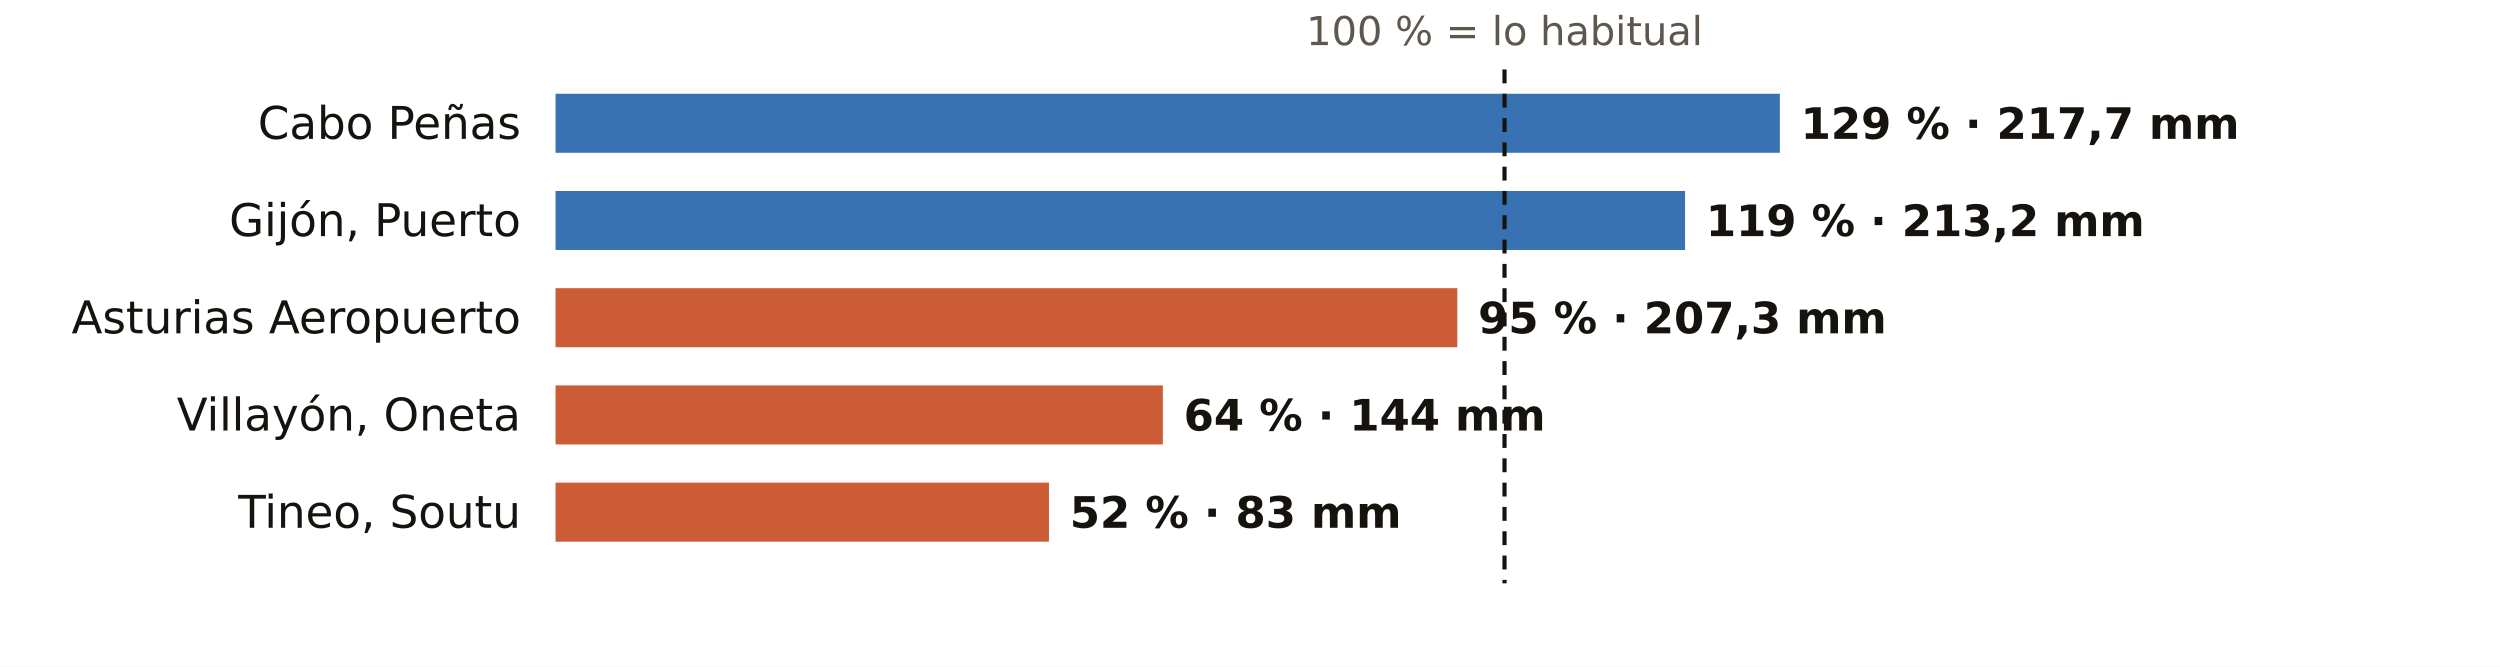
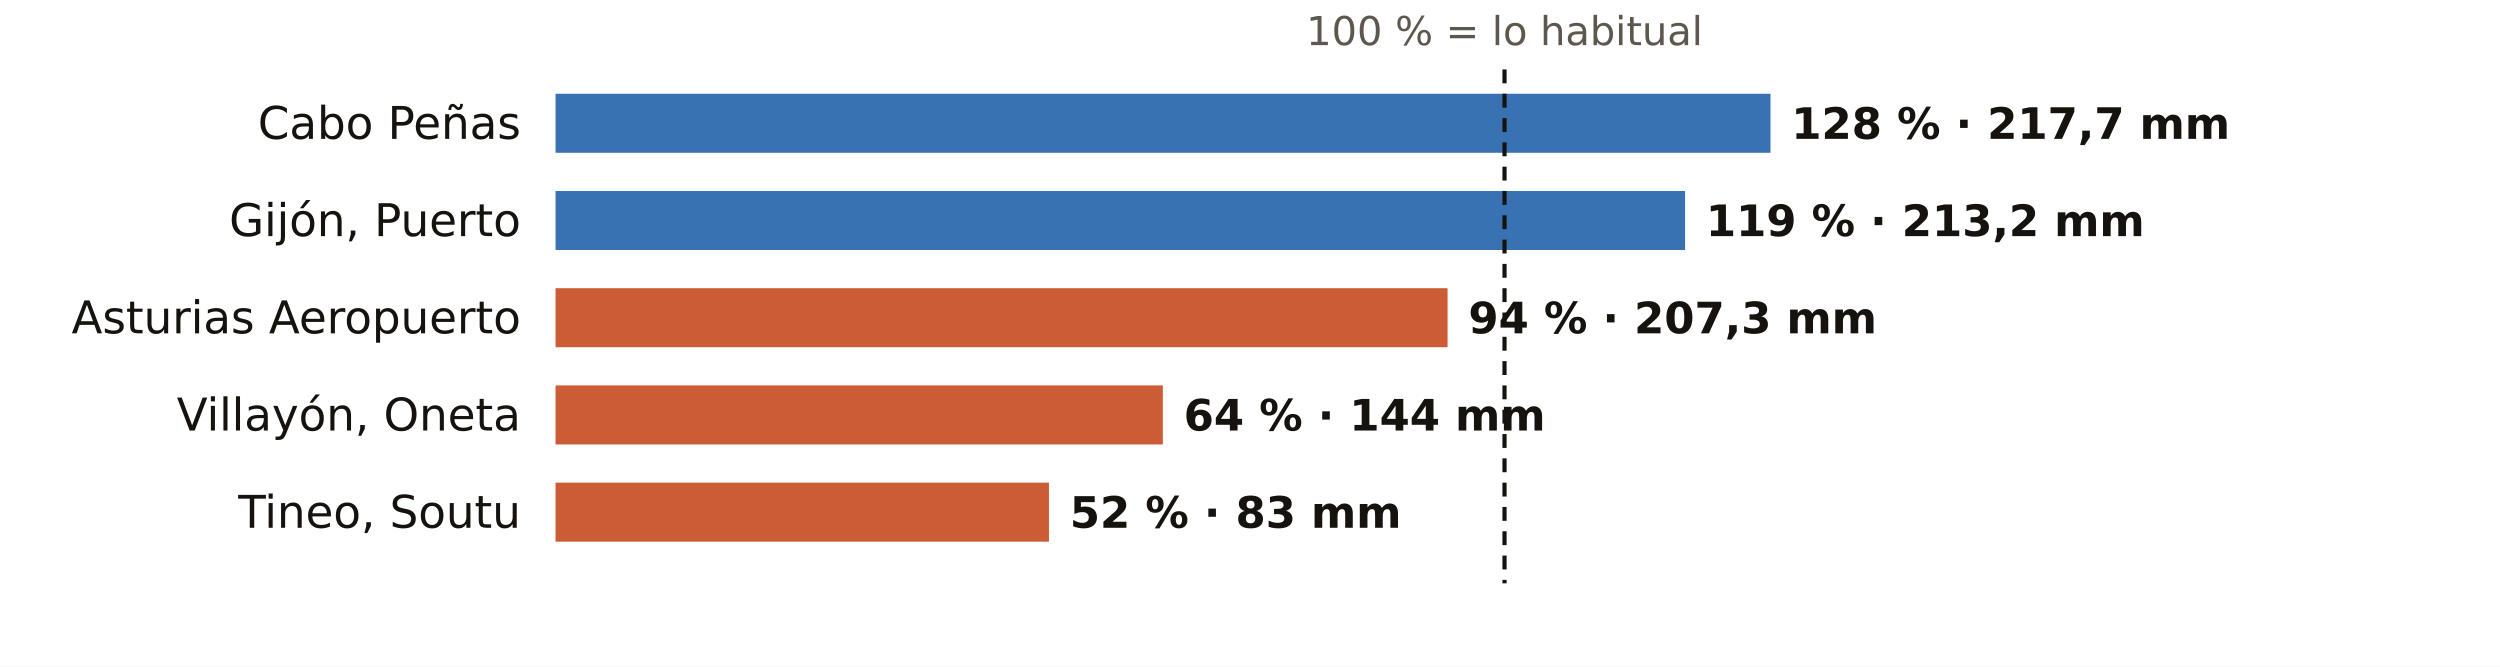
<svg xmlns="http://www.w3.org/2000/svg" viewBox="0 0 720 192" width="720" height="192" role="img" aria-label="El otoño en los pluviómetros de AEMET de Asturias: % de lo habitual">
  <rect width="720" height="192" fill="#FFFFFF" />
  <text x="433.3" y="13.0" font-size="11.5" fill="#5E574E" text-anchor="middle" font-weight="400" font-family="Public Sans, DejaVu Sans, Arial, sans-serif">100 % = lo habitual</text>
  <text x="150.0" y="40.0" font-size="13" fill="#16130F" text-anchor="end" font-weight="500" font-family="Public Sans, DejaVu Sans, Arial, sans-serif">Cabo Peñas</text>
-   <rect x="160" y="27" width="352.6" height="17" fill="#1F5FA8" opacity="0.88" />
-   <text x="518.6" y="40.0" font-size="12.5" fill="#16130F" text-anchor="start" font-weight="600" font-family="Public Sans, DejaVu Sans, Arial, sans-serif">129 % · 217,7 mm</text>
+   <rect x="160" y="27" width="349.9" height="17" fill="#1F5FA8" opacity="0.88" />
+   <text x="515.9" y="40.0" font-size="12.5" fill="#16130F" text-anchor="start" font-weight="600" font-family="Public Sans, DejaVu Sans, Arial, sans-serif">128 % · 217,7 mm</text>
  <text x="150.0" y="68.0" font-size="13" fill="#16130F" text-anchor="end" font-weight="500" font-family="Public Sans, DejaVu Sans, Arial, sans-serif">Gijón, Puerto</text>
  <rect x="160" y="55" width="325.3" height="17" fill="#1F5FA8" opacity="0.88" />
  <text x="491.3" y="68.0" font-size="12.5" fill="#16130F" text-anchor="start" font-weight="600" font-family="Public Sans, DejaVu Sans, Arial, sans-serif">119 % · 213,2 mm</text>
  <text x="150.0" y="96.0" font-size="13" fill="#16130F" text-anchor="end" font-weight="500" font-family="Public Sans, DejaVu Sans, Arial, sans-serif">Asturias Aeropuerto</text>
-   <rect x="160" y="83" width="259.7" height="17" fill="#C4461A" opacity="0.88" />
-   <text x="425.7" y="96.0" font-size="12.5" fill="#16130F" text-anchor="start" font-weight="600" font-family="Public Sans, DejaVu Sans, Arial, sans-serif">95 % · 207,3 mm</text>
+   <rect x="160" y="83" width="256.9" height="17" fill="#C4461A" opacity="0.88" />
+   <text x="422.9" y="96.0" font-size="12.5" fill="#16130F" text-anchor="start" font-weight="600" font-family="Public Sans, DejaVu Sans, Arial, sans-serif">94 % · 207,3 mm</text>
  <text x="150.0" y="124.0" font-size="13" fill="#16130F" text-anchor="end" font-weight="500" font-family="Public Sans, DejaVu Sans, Arial, sans-serif">Villayón, Oneta</text>
  <rect x="160" y="111" width="174.9" height="17" fill="#C4461A" opacity="0.88" />
  <text x="340.9" y="124.0" font-size="12.5" fill="#16130F" text-anchor="start" font-weight="600" font-family="Public Sans, DejaVu Sans, Arial, sans-serif">64 % · 144 mm</text>
  <text x="150.0" y="152.0" font-size="13" fill="#16130F" text-anchor="end" font-weight="500" font-family="Public Sans, DejaVu Sans, Arial, sans-serif">Tineo, Soutu</text>
  <rect x="160" y="139" width="142.1" height="17" fill="#C4461A" opacity="0.88" />
  <text x="308.1" y="152.0" font-size="12.5" fill="#16130F" text-anchor="start" font-weight="600" font-family="Public Sans, DejaVu Sans, Arial, sans-serif">52 % · 83 mm</text>
  <line x1="433.3" x2="433.3" y1="20" y2="168" stroke="#16130F" stroke-width="1.2" stroke-dasharray="4 3" />
</svg>
